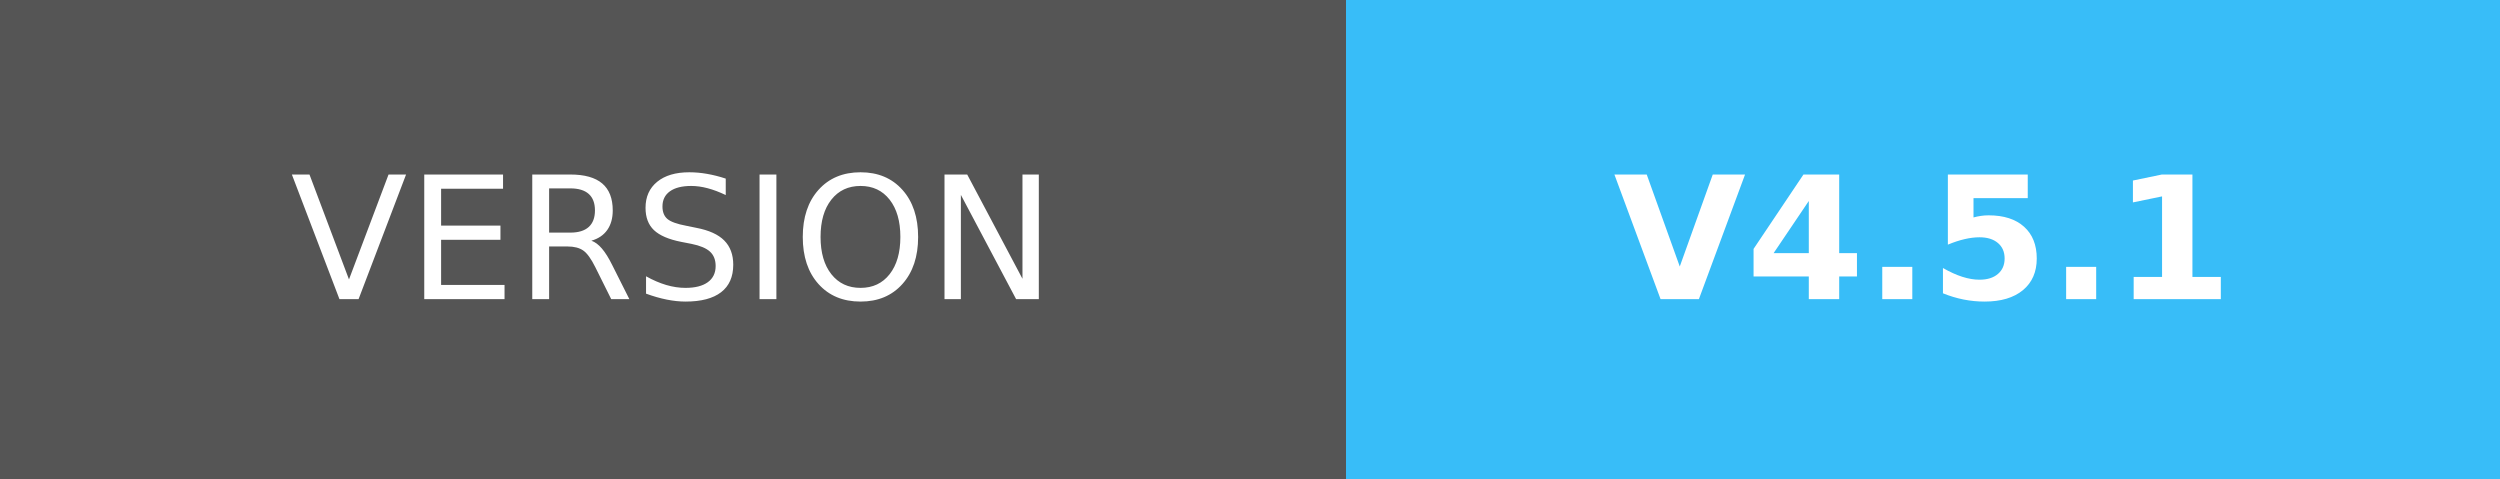
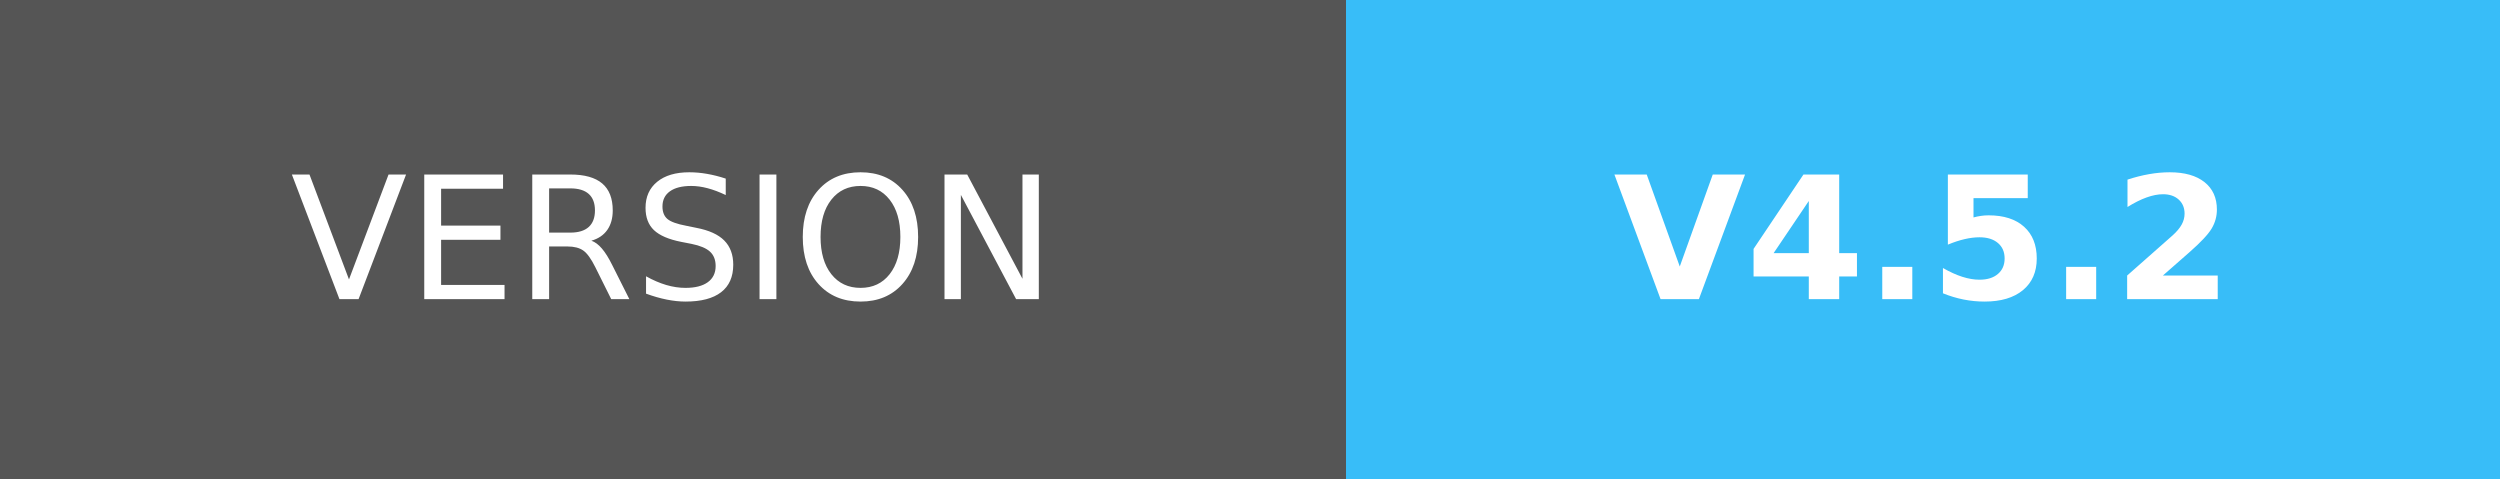
- <svg xmlns="http://www.w3.org/2000/svg" width="146.25" height="28" role="img" aria-label="VERSION: V4.5.1">
+ <svg xmlns="http://www.w3.org/2000/svg" width="146.25" height="28" role="img" aria-label="VERSION: V4.5.2">
  <g shape-rendering="crispEdges">
    <rect width="78.75" height="28" fill="#555" />
    <rect x="78.75" width="67.5" height="28" fill="#38bdf8" />
  </g>
  <g fill="#fff" text-anchor="middle" font-family="Verdana,Geneva,DejaVu Sans,sans-serif" text-rendering="geometricPrecision" font-size="100">
    <text transform="scale(.1)" x="393.75" y="175" textLength="547.5">VERSION</text>
-     <text transform="scale(.1)" x="1125" y="175" textLength="435" font-weight="bold">V4.5.1</text>
+     <text transform="scale(.1)" x="1125" y="175" textLength="435" font-weight="bold">V4.5.2</text>
  </g>
</svg>
